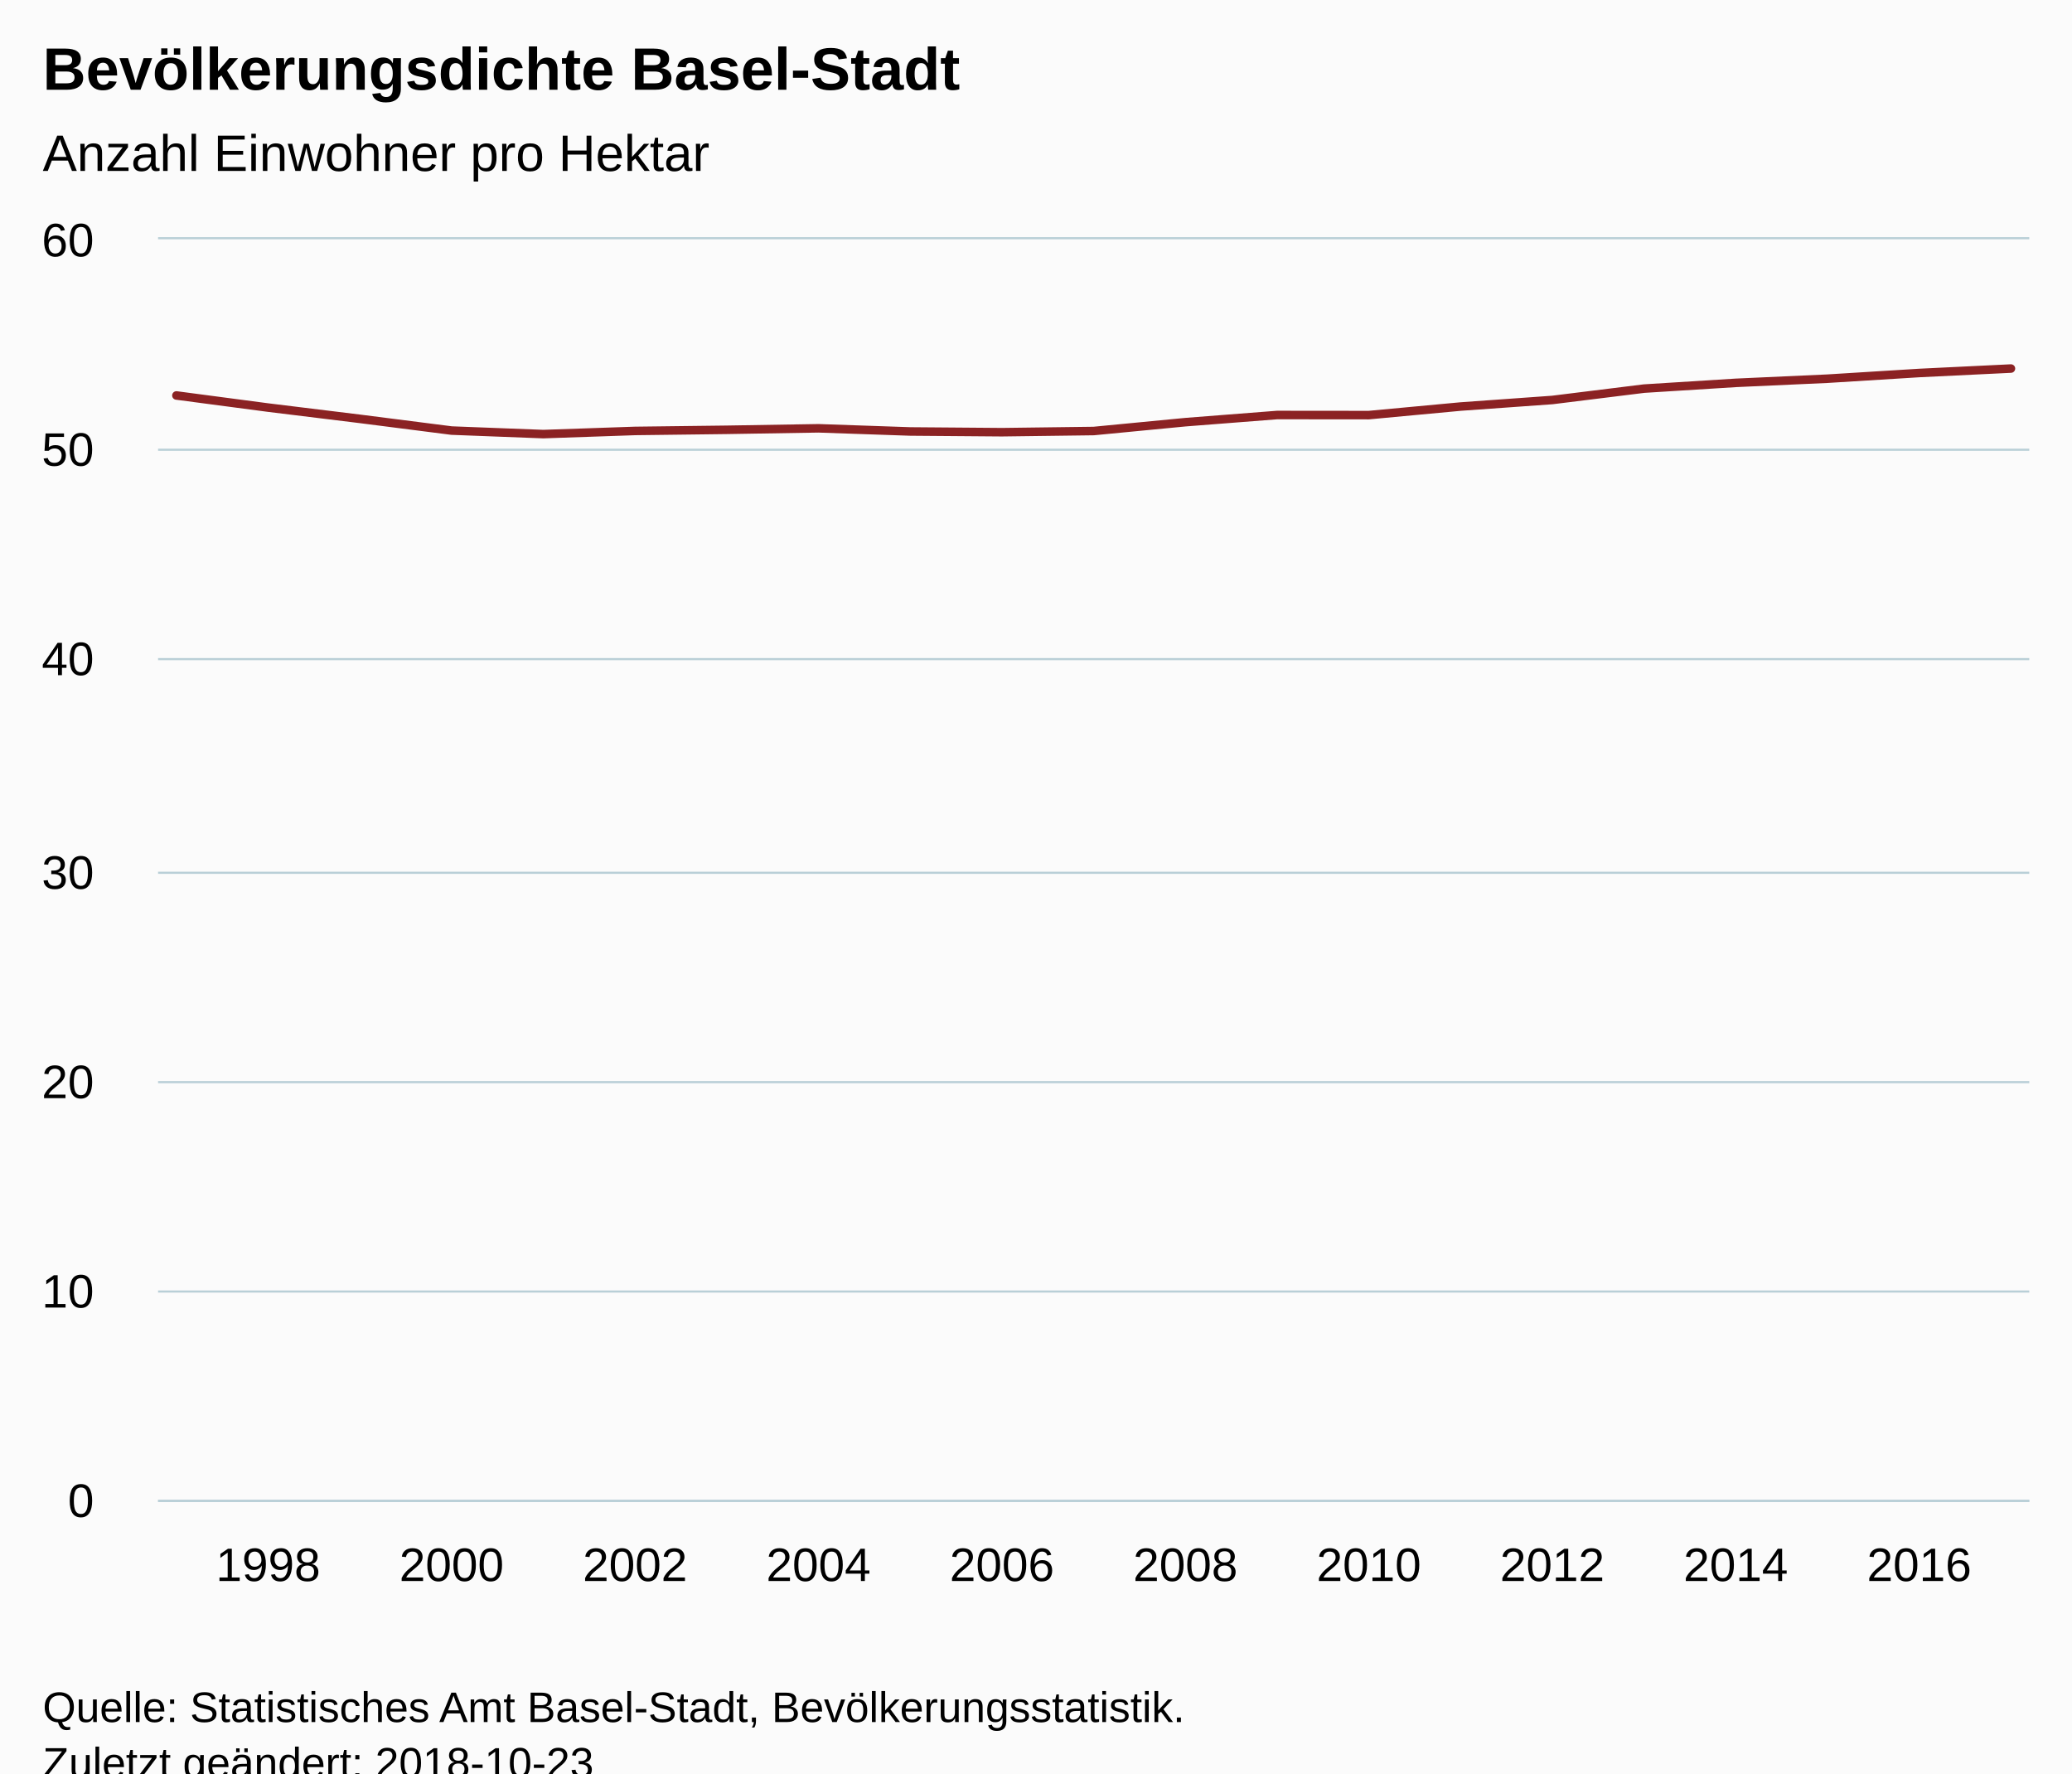
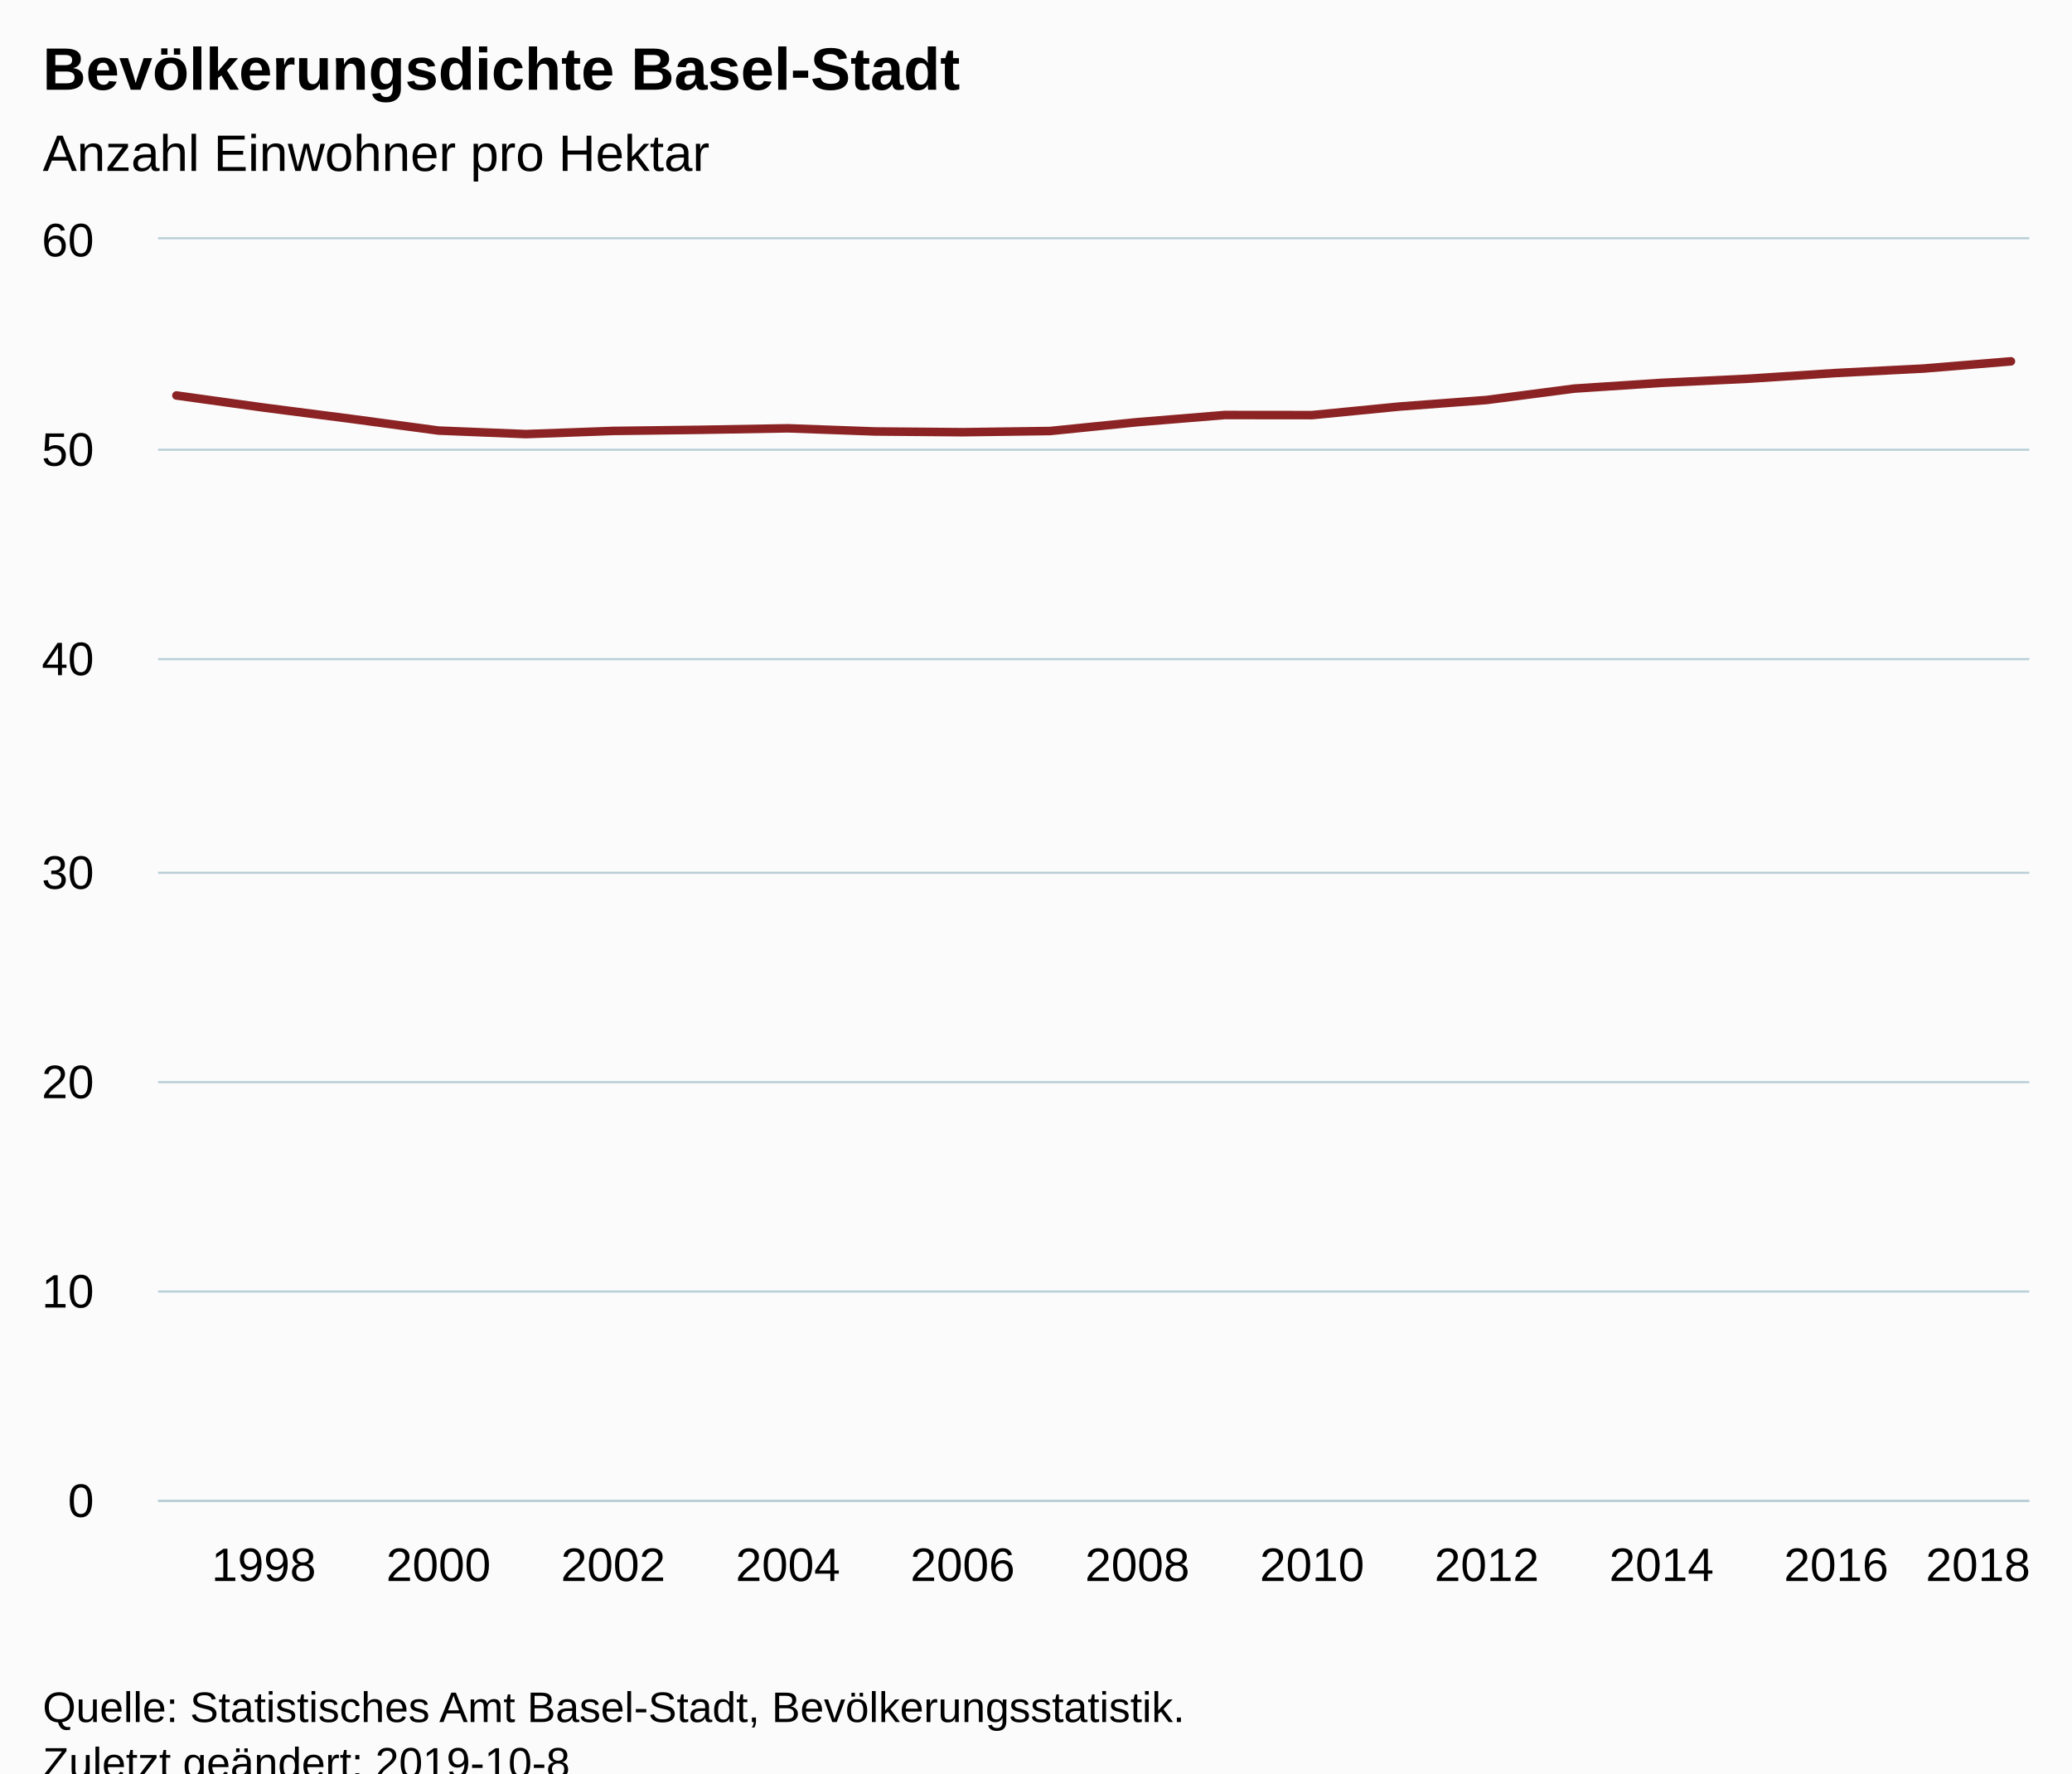
<svg xmlns="http://www.w3.org/2000/svg" version="1.1" class="highcharts-root" style="font-family:Arial;font-size:12px;" viewBox="0 0 485 415">
  <defs>
-     <clipPath id="highcharts-bt9obdn-6">
+     <clipPath id="highcharts-8iveado-6">
      <rect x="0" y="0" width="438" height="295" fill="none" />
    </clipPath>
-     <clipPath id="highcharts-bt9obdn-7">
+     <clipPath id="highcharts-8iveado-7">
      <rect x="0" y="0" width="438" height="295" fill="none" />
    </clipPath>
  </defs>
  <rect fill="#fbfbfb" class="highcharts-background" x="0" y="0" width="485" height="428" rx="0" ry="0" />
  <rect fill="none" class="highcharts-plot-background" x="37" y="56" width="438" height="295" />
  <g class="highcharts-pane-group" data-z-index="0" />
  <g class="highcharts-grid highcharts-xaxis-grid " data-z-index="1">
-     <path fill="none" data-z-index="1" class="highcharts-grid-line" d="M 62.5 56 L 62.5 351" opacity="1" />
-     <path fill="none" data-z-index="1" class="highcharts-grid-line" d="M 105.5 56 L 105.5 351" opacity="1" />
-     <path fill="none" data-z-index="1" class="highcharts-grid-line" d="M 148.5 56 L 148.5 351" opacity="1" />
-     <path fill="none" data-z-index="1" class="highcharts-grid-line" d="M 191.5 56 L 191.5 351" opacity="1" />
-     <path fill="none" data-z-index="1" class="highcharts-grid-line" d="M 234.5 56 L 234.5 351" opacity="1" />
-     <path fill="none" data-z-index="1" class="highcharts-grid-line" d="M 276.5 56 L 276.5 351" opacity="1" />
-     <path fill="none" data-z-index="1" class="highcharts-grid-line" d="M 319.5 56 L 319.5 351" opacity="1" />
-     <path fill="none" data-z-index="1" class="highcharts-grid-line" d="M 362.5 56 L 362.5 351" opacity="1" />
-     <path fill="none" data-z-index="1" class="highcharts-grid-line" d="M 405.5 56 L 405.5 351" opacity="1" />
-     <path fill="none" data-z-index="1" class="highcharts-grid-line" d="M 448.5 56 L 448.5 351" opacity="1" />
+     <path fill="none" data-z-index="1" class="highcharts-grid-line" d="M 61.5 56 L 61.5 351" opacity="1" />
+     <path fill="none" data-z-index="1" class="highcharts-grid-line" d="M 102.5 56 L 102.5 351" opacity="1" />
+     <path fill="none" data-z-index="1" class="highcharts-grid-line" d="M 143.5 56 L 143.5 351" opacity="1" />
+     <path fill="none" data-z-index="1" class="highcharts-grid-line" d="M 183.5 56 L 183.5 351" opacity="1" />
+     <path fill="none" data-z-index="1" class="highcharts-grid-line" d="M 224.5 56 L 224.5 351" opacity="1" />
+     <path fill="none" data-z-index="1" class="highcharts-grid-line" d="M 265.5 56 L 265.5 351" opacity="1" />
+     <path fill="none" data-z-index="1" class="highcharts-grid-line" d="M 306.5 56 L 306.5 351" opacity="1" />
+     <path fill="none" data-z-index="1" class="highcharts-grid-line" d="M 347.5 56 L 347.5 351" opacity="1" />
+     <path fill="none" data-z-index="1" class="highcharts-grid-line" d="M 388.5 56 L 388.5 351" opacity="1" />
+     <path fill="none" data-z-index="1" class="highcharts-grid-line" d="M 429.5 56 L 429.5 351" opacity="1" />
+     <path fill="none" data-z-index="1" class="highcharts-grid-line" d="M 470.5 56 L 470.5 351" opacity="1" />
  </g>
  <g class="highcharts-grid highcharts-yaxis-grid " data-z-index="1">
    <path fill="none" stroke="#B9CFD7" stroke-width="0.5" data-z-index="1" class="highcharts-grid-line" d="M 37 351.25 L 475 351.25" opacity="1" />
    <path fill="none" stroke="#B9CFD7" stroke-width="0.5" data-z-index="1" class="highcharts-grid-line" d="M 37 302.25 L 475 302.25" opacity="1" />
    <path fill="none" stroke="#B9CFD7" stroke-width="0.5" data-z-index="1" class="highcharts-grid-line" d="M 37 253.25 L 475 253.25" opacity="1" />
    <path fill="none" stroke="#B9CFD7" stroke-width="0.5" data-z-index="1" class="highcharts-grid-line" d="M 37 204.25 L 475 204.25" opacity="1" />
    <path fill="none" stroke="#B9CFD7" stroke-width="0.5" data-z-index="1" class="highcharts-grid-line" d="M 37 154.25 L 475 154.25" opacity="1" />
    <path fill="none" stroke="#B9CFD7" stroke-width="0.5" data-z-index="1" class="highcharts-grid-line" d="M 37 105.25 L 475 105.25" opacity="1" />
    <path fill="none" stroke="#B9CFD7" stroke-width="0.5" data-z-index="1" class="highcharts-grid-line" d="M 37 55.75 L 475 55.75" opacity="1" />
  </g>
  <rect fill="none" class="highcharts-plot-border" data-z-index="1" x="37" y="56" width="438" height="295" />
  <g class="highcharts-axis highcharts-xaxis " data-z-index="2">
    <path fill="none" class="highcharts-axis-line" stroke="#B9CFD7" stroke-width="0.5" data-z-index="7" d="M 37 351.25 L 475 351.25" />
  </g>
  <g class="highcharts-axis highcharts-yaxis " data-z-index="2">
    <path fill="none" class="highcharts-axis-line" data-z-index="7" d="M 37 56 L 37 351" />
  </g>
  <g class="highcharts-series-group" data-z-index="3">
-     <g data-z-index="0.1" class="highcharts-series highcharts-series-0 highcharts-line-series " transform="translate(37,56) scale(1 1)" clip-path="url(#highcharts-bt9obdn-7)">
-       <path fill="none" d="M 4.294 36.549 L 25.765 39.386 L 47.235 42.02 L 68.706 44.764 L 90.176 45.589 L 111.647 44.849 L 133.118 44.585 L 154.588 44.234 L 176.059 44.975 L 197.529 45.146 L 219 44.869 L 240.471 42.799 L 261.941 41.124 L 283.412 41.145 L 304.882 39.142 L 326.353 37.606 L 347.824 34.945 L 369.294 33.598 L 390.765 32.623 L 412.235 31.29 L 433.706 30.25" class="highcharts-graph" data-z-index="1" stroke="#8b2223" stroke-width="2" stroke-linejoin="round" stroke-linecap="round" />
+     <g data-z-index="0.1" class="highcharts-series highcharts-series-0 highcharts-line-series " transform="translate(37,56) scale(1 1)" clip-path="url(#highcharts-8iveado-7)">
+       <path fill="none" d="M 4.294 36.549 L 24.742 39.386 L 45.19 42.02 L 65.639 44.764 L 86.087 45.589 L 106.535 44.849 L 126.983 44.585 L 147.431 44.234 L 167.88 44.975 L 188.328 45.146 L 208.776 44.869 L 229.224 42.799 L 249.672 41.124 L 270.12 41.145 L 290.569 39.142 L 311.017 37.606 L 331.465 34.945 L 351.913 33.598 L 372.361 32.623 L 392.81 31.29 L 413.258 30.25 L 433.706 28.562" class="highcharts-graph" data-z-index="1" stroke="#8b2223" stroke-width="2" stroke-linejoin="round" stroke-linecap="round" />
    </g>
    <g data-z-index="0.1" class="highcharts-markers highcharts-series-0 highcharts-line-series " transform="translate(37,56) scale(1 1)" clip-path="none" />
  </g>
  <text x="10" text-anchor="start" class="highcharts-title" data-z-index="4" style="color:#000000;font-size:14px;font-weight:bold;fill:#000000;" y="21">
    <tspan>Bevölkerungsdichte Basel-Stadt</tspan>
  </text>
  <text x="10" text-anchor="start" class="highcharts-subtitle" data-z-index="4" style="color:#000000;font-size:12px;font-weight:normal;font-family:Arial;fill:#000000;" y="40">
    <tspan>Anzahl Einwohner pro Hektar</tspan>
  </text>
  <g class="highcharts-axis-labels highcharts-xaxis-labels " data-z-index="7">
-     <text x="62.765" style="color:#000000;cursor:default;font-size:11px;fill:#000000;" text-anchor="middle" transform="translate(0,0)" y="370" opacity="1">1998</text>
-     <text x="105.706" style="color:#000000;cursor:default;font-size:11px;fill:#000000;" text-anchor="middle" transform="translate(0,0)" y="370" opacity="1">2000</text>
-     <text x="148.647" style="color:#000000;cursor:default;font-size:11px;fill:#000000;" text-anchor="middle" transform="translate(0,0)" y="370" opacity="1">2002</text>
-     <text x="191.588" style="color:#000000;cursor:default;font-size:11px;fill:#000000;" text-anchor="middle" transform="translate(0,0)" y="370" opacity="1">2004</text>
-     <text x="234.529" style="color:#000000;cursor:default;font-size:11px;fill:#000000;" text-anchor="middle" transform="translate(0,0)" y="370" opacity="1">2006</text>
-     <text x="277.471" style="color:#000000;cursor:default;font-size:11px;fill:#000000;" text-anchor="middle" transform="translate(0,0)" y="370" opacity="1">2008</text>
-     <text x="320.412" style="color:#000000;cursor:default;font-size:11px;fill:#000000;" text-anchor="middle" transform="translate(0,0)" y="370" opacity="1">2010</text>
-     <text x="363.353" style="color:#000000;cursor:default;font-size:11px;fill:#000000;" text-anchor="middle" transform="translate(0,0)" y="370" opacity="1">2012</text>
-     <text x="406.294" style="color:#000000;cursor:default;font-size:11px;fill:#000000;" text-anchor="middle" transform="translate(0,0)" y="370" opacity="1">2014</text>
-     <text x="449.235" style="color:#000000;cursor:default;font-size:11px;fill:#000000;" text-anchor="middle" transform="translate(0,0)" y="370" opacity="1">2016</text>
+     <text x="61.742" style="color:#000000;cursor:default;font-size:11px;fill:#000000;" text-anchor="middle" transform="translate(0,0)" y="370" opacity="1">1998</text>
+     <text x="102.639" style="color:#000000;cursor:default;font-size:11px;fill:#000000;" text-anchor="middle" transform="translate(0,0)" y="370" opacity="1">2000</text>
+     <text x="143.535" style="color:#000000;cursor:default;font-size:11px;fill:#000000;" text-anchor="middle" transform="translate(0,0)" y="370" opacity="1">2002</text>
+     <text x="184.431" style="color:#000000;cursor:default;font-size:11px;fill:#000000;" text-anchor="middle" transform="translate(0,0)" y="370" opacity="1">2004</text>
+     <text x="225.328" style="color:#000000;cursor:default;font-size:11px;fill:#000000;" text-anchor="middle" transform="translate(0,0)" y="370" opacity="1">2006</text>
+     <text x="266.224" style="color:#000000;cursor:default;font-size:11px;fill:#000000;" text-anchor="middle" transform="translate(0,0)" y="370" opacity="1">2008</text>
+     <text x="307.12" style="color:#000000;cursor:default;font-size:11px;fill:#000000;" text-anchor="middle" transform="translate(0,0)" y="370" opacity="1">2010</text>
+     <text x="348.017" style="color:#000000;cursor:default;font-size:11px;fill:#000000;" text-anchor="middle" transform="translate(0,0)" y="370" opacity="1">2012</text>
+     <text x="388.913" style="color:#000000;cursor:default;font-size:11px;fill:#000000;" text-anchor="middle" transform="translate(0,0)" y="370" opacity="1">2014</text>
+     <text x="429.81" style="color:#000000;cursor:default;font-size:11px;fill:#000000;" text-anchor="middle" transform="translate(0,0)" y="370" opacity="1">2016</text>
+     <text x="463" style="color:#000000;cursor:default;font-size:11px;fill:#000000;" text-anchor="middle" transform="translate(0,0)" y="370" opacity="1">2018</text>
  </g>
  <g class="highcharts-axis-labels highcharts-yaxis-labels " data-z-index="7">
    <text x="22" style="color:#000000;cursor:default;font-size:11px;fill:#000000;" text-anchor="end" transform="translate(0,0)" y="355" opacity="1">0</text>
    <text x="22" style="color:#000000;cursor:default;font-size:11px;fill:#000000;" text-anchor="end" transform="translate(0,0)" y="306" opacity="1">10</text>
    <text x="22" style="color:#000000;cursor:default;font-size:11px;fill:#000000;" text-anchor="end" transform="translate(0,0)" y="257" opacity="1">20</text>
    <text x="22" style="color:#000000;cursor:default;font-size:11px;fill:#000000;" text-anchor="end" transform="translate(0,0)" y="208" opacity="1">30</text>
    <text x="22" style="color:#000000;cursor:default;font-size:11px;fill:#000000;" text-anchor="end" transform="translate(0,0)" y="158" opacity="1">40</text>
    <text x="22" style="color:#000000;cursor:default;font-size:11px;fill:#000000;" text-anchor="end" transform="translate(0,0)" y="109" opacity="1">50</text>
    <text x="22" style="color:#000000;cursor:default;font-size:11px;fill:#000000;" text-anchor="end" transform="translate(0,0)" y="60" opacity="1">60</text>
  </g>
  <text x="10" class="highcharts-credits" text-anchor="start" data-z-index="8" style="cursor:default;color:#000000;font-size:10px;fill:#000000;" y="403">
    <tspan>Quelle: Statistisches Amt Basel-Stadt, Bevölkerungsstatistik.</tspan>
-     <tspan x="10" dy="13">Zuletzt geändert: 2018-10-23</tspan>
+     <tspan x="10" dy="13">Zuletzt geändert: 2019-10-8</tspan>
  </text>
</svg>
